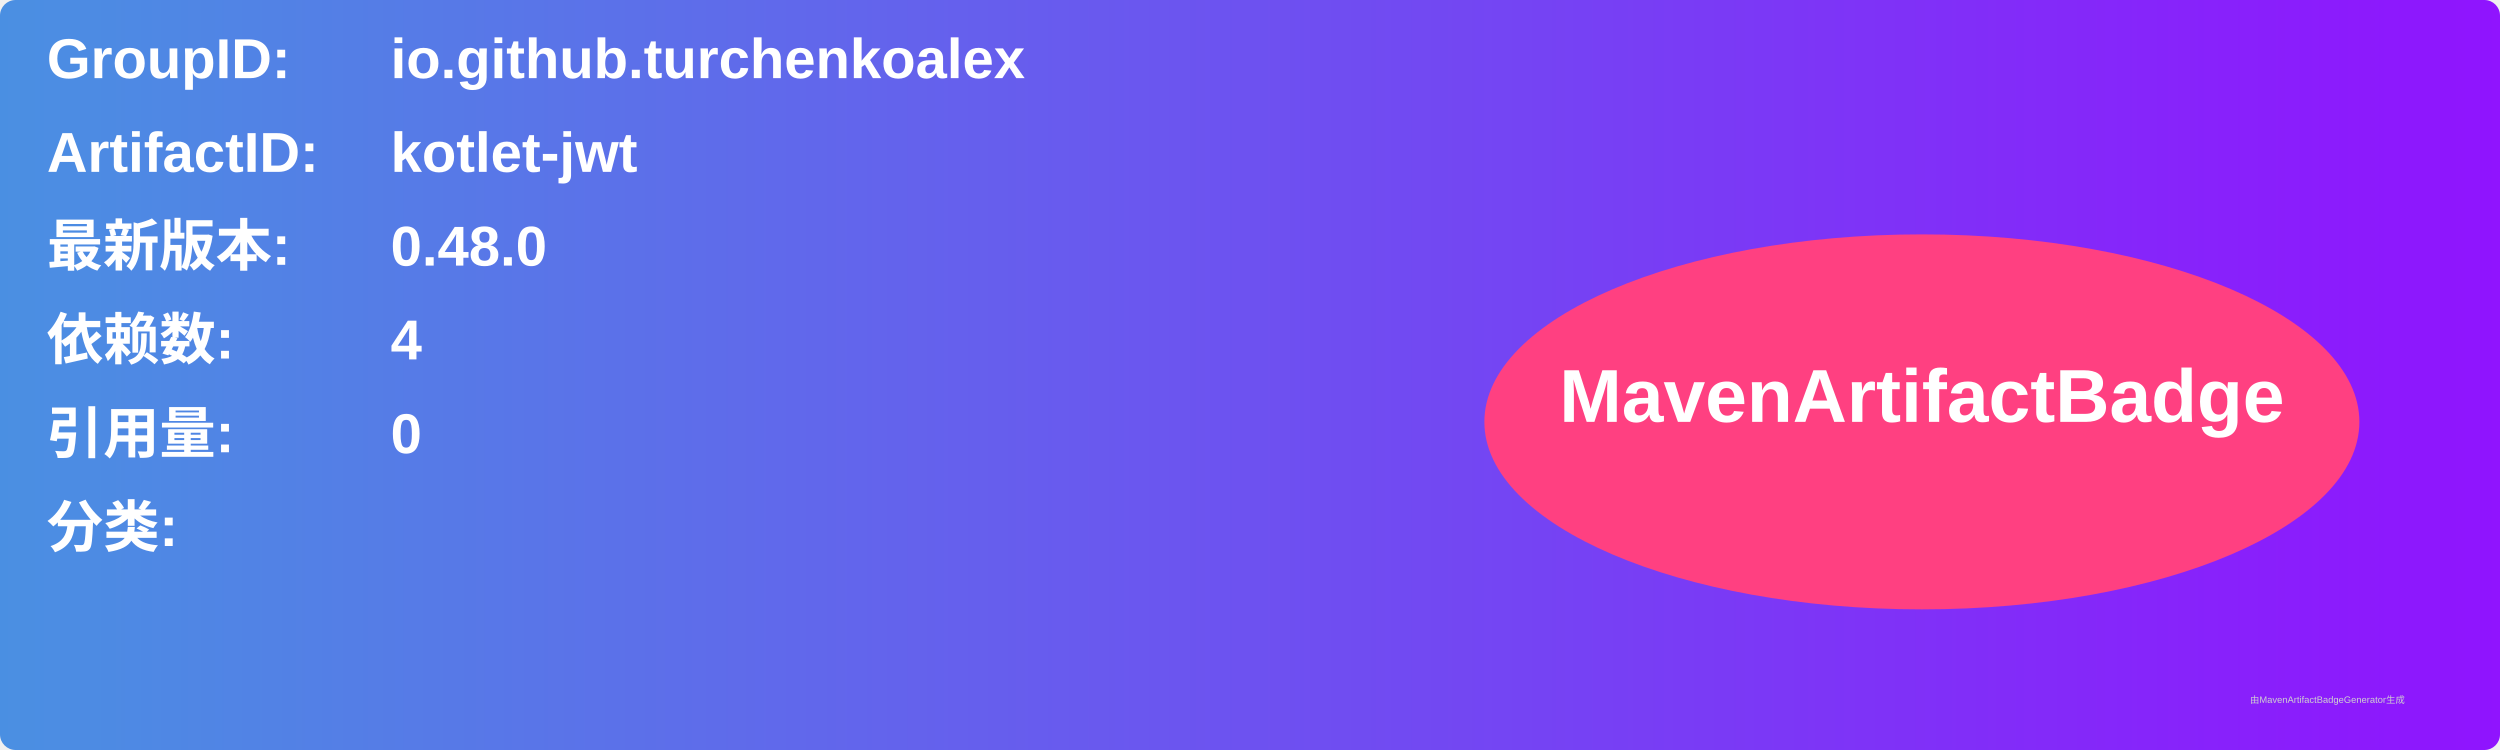
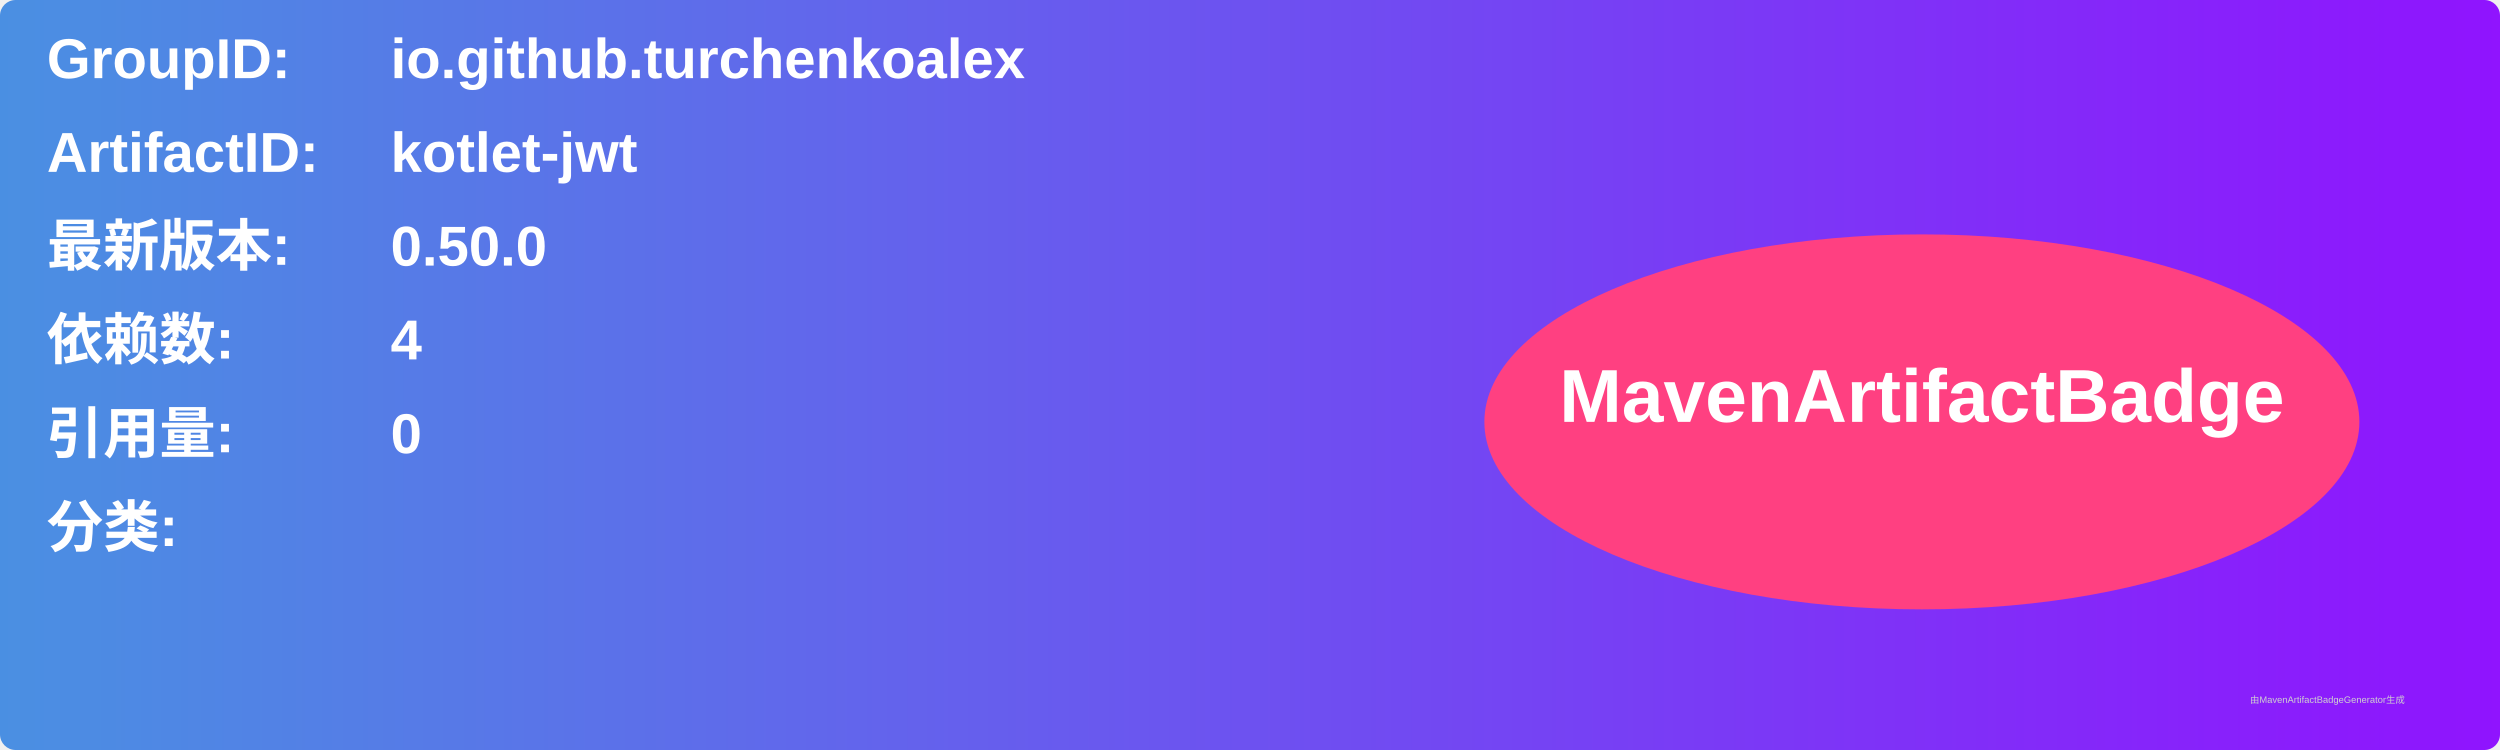
<svg xmlns="http://www.w3.org/2000/svg" width="800" height="240" viewBox="0 0 800 240">
  <linearGradient id="grad" x1="0%" y1="0%" x2="100%" y2="0%">
    <stop offset="0%" stop-color="#4a90e2" />
    <stop offset="100%" stop-color="#9013fe" />
  </linearGradient>
  <rect width="100%" height="100%" rx="5" ry="5" fill="url(#grad)" />
  <g transform="translate(15, 15)">
    <text x="0" y="10" font-family="Arial" font-size="18" fill="white" font-weight="bold" width="260">GroupID:</text>
    <text x="110" y="10" font-family="Arial" font-size="18" fill="white" font-weight="bold" width="460">io.github.turchenkoalex</text>
    <text x="0" y="40" font-family="Arial" font-size="18" fill="white" font-weight="bold" width="260">ArtifactID:</text>
    <text x="110" y="40" font-family="Arial" font-size="18" fill="white" font-weight="bold" width="460">kotlet-jwt</text>
    <text x="0" y="70" font-family="Arial" font-size="18" fill="white" font-weight="bold">最新版本:</text>
    <text x="110" y="70" font-family="Arial" font-size="18" fill="white" font-weight="bold">
-       <tspan font-weight="bold">0.48.0</tspan>
+       <tspan font-weight="bold">0.50.0</tspan>
    </text>
    <text x="0" y="100" font-family="Arial" font-size="18" fill="white" font-weight="bold">依赖数: </text>
    <text x="110" y="100" font-family="Arial" font-size="18" fill="white">
      <tspan font-weight="bold">4</tspan>
    </text>
    <text x="0" y="130" font-family="Arial" font-size="18" fill="white" font-weight="bold">引用量: </text>
    <text x="110" y="130" font-family="Arial" font-size="18" fill="white">
      <tspan font-weight="bold">0</tspan>
    </text>
    <text x="0" y="160" font-family="Arial" font-size="18" fill="white" font-weight="bold">分类:</text>
    <text x="10" y="190" font-family="Arial" font-size="10" fill="white">
      <tspan font-weight="bold" />
    </text>
    <ellipse cx="600" cy="120" rx="140" ry="60" fill="#ff4081" />
    <text x="600" y="120" text-anchor="middle" font-family="Arial" font-size="24" fill="white" font-weight="bold">MavenArtifactBadge</text>
  </g>
  <text x="720" y="225" font-family="Arial" font-size="3" fill="#d0d0d0">由MavenArtifactBadgeGenerator生成</text>
</svg>
